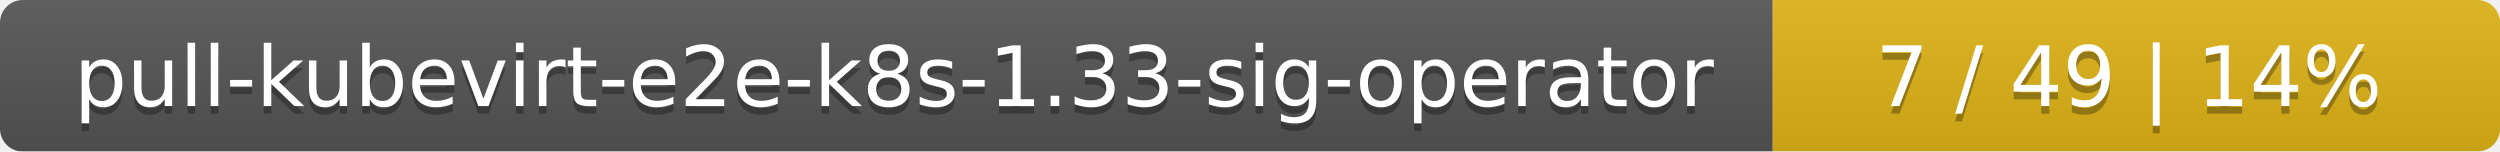
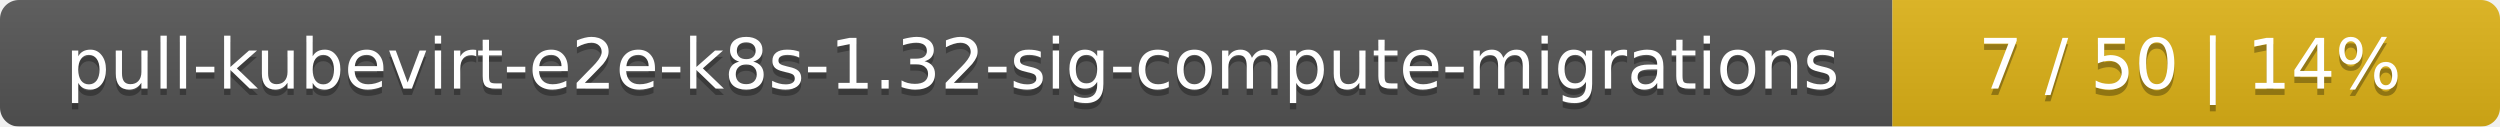
- <svg xmlns="http://www.w3.org/2000/svg" width="330" height="20">
+ <svg xmlns="http://www.w3.org/2000/svg" width="395" height="20">
  <linearGradient id="smooth" x2="0" y2="100%">
    <stop offset="0" stop-color="#bbb" stop-opacity=".1" />
    <stop offset="1" stop-opacity=".1" />
  </linearGradient>
  <mask id="round">
-     <rect width="330" height="20" rx="3" fill="#fff" />
+     <rect width="395" height="20" rx="3" fill="#fff" />
  </mask>
  <g mask="url(#round)">
-     <rect width="234" height="20" fill="#555" />
-     <rect x="234" width="96" height="20" fill="#dfb317" />
-     <rect width="330" height="20" fill="url(#smooth)" />
+     <rect width="299" height="20" fill="#555" />
+     <rect x="299" width="96" height="20" fill="#dfb317" />
+     <rect width="395" height="20" fill="url(#smooth)" />
  </g>
  <g fill="#fff" text-anchor="middle" font-family="DejaVu Sans,Verdana,Geneva,sans-serif" font-size="11">
-     <text x="118" y="15" fill="#010101" fill-opacity=".3">pull-kubevirt-e2e-k8s-1.33-sig-operator</text>
-     <text x="118" y="14">pull-kubevirt-e2e-k8s-1.33-sig-operator</text>
-     <text x="281" y="15" fill="#010101" fill-opacity=".3">7 / 49    |    14%</text>
-     <text x="281" y="14">7 / 49    |    14%</text>
+     <text x="150.5" y="15" fill="#010101" fill-opacity=".3">pull-kubevirt-e2e-k8s-1.32-sig-compute-migrations</text>
+     <text x="150.5" y="14">pull-kubevirt-e2e-k8s-1.32-sig-compute-migrations</text>
+     <text x="346" y="15" fill="#010101" fill-opacity=".3">7 / 50    |    14%</text>
+     <text x="346" y="14">7 / 50    |    14%</text>
  </g>
</svg>
